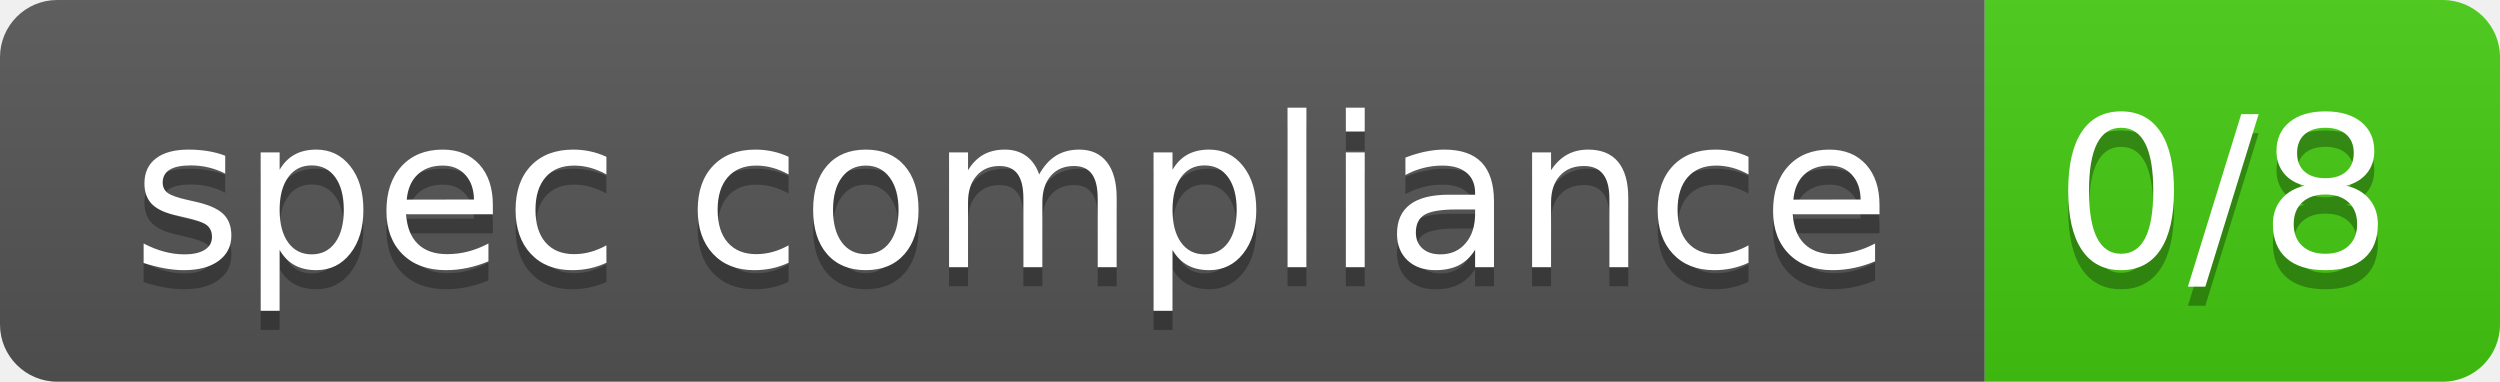
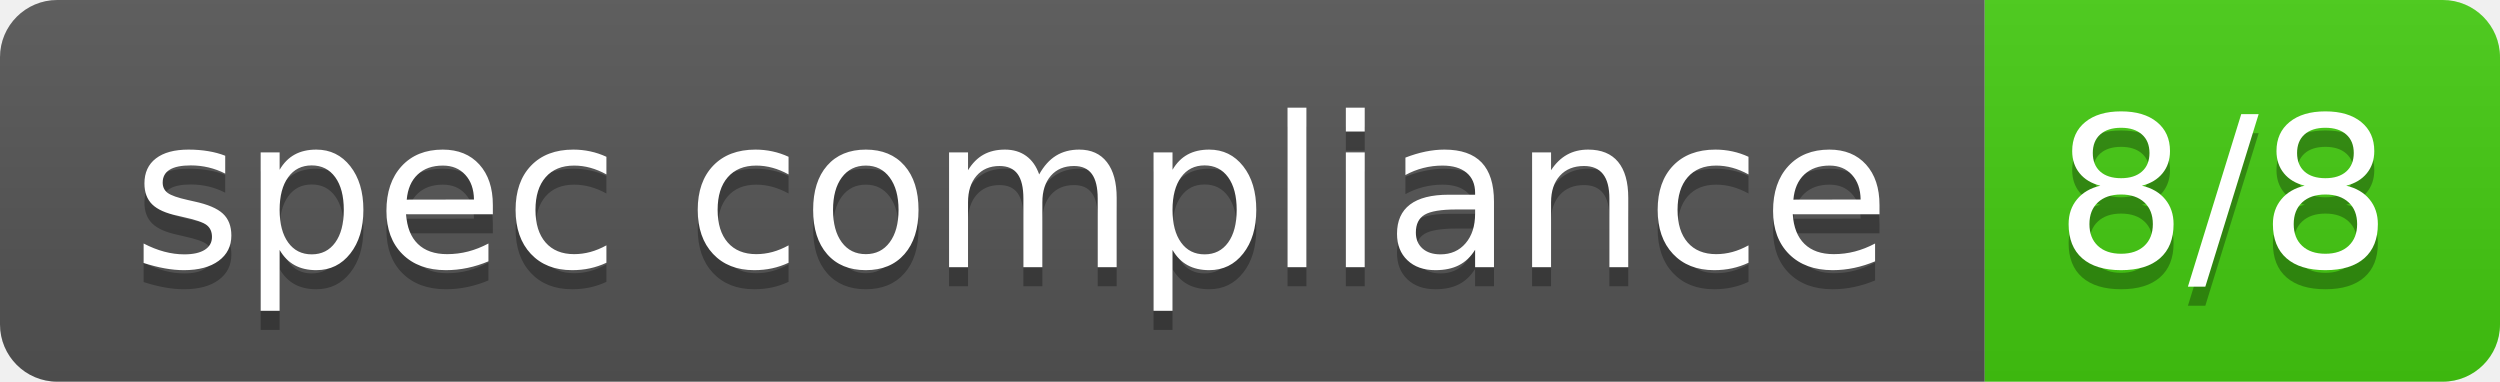
- <svg xmlns="http://www.w3.org/2000/svg" width="131" height="20" role="img" aria-label="spec compliance: 0/8">
+ <svg xmlns="http://www.w3.org/2000/svg" width="131" height="20" role="img" aria-label="spec compliance: 8/8">
  <linearGradient id="s" x2="0" y2="100%">
    <stop offset="0" stop-color="#bbb" stop-opacity=".1" />
    <stop offset="1" stop-opacity=".1" />
  </linearGradient>
  <clipPath id="r">
    <rect width="131" height="20" rx="3" fill="#fff" />
  </clipPath>
  <g clip-path="url(#r)">
    <rect width="104" height="20" fill="#555" />
    <rect x="104" width="27" height="20" fill="#4c1" />
    <rect width="131" height="20" fill="url(#s)" />
  </g>
  <g fill="#fff" text-anchor="middle" font-family="Veranda Regular,Geneva,DejaVu Sans,sans-serif" text-rendering="geometricPrecision" font-size="110">
    <text aria-hidden="true" x="530" y="150" fill="#010101" fill-opacity=".3" transform="scale(.1)" textLength="902">spec compliance</text>
    <text x="530" y="140" transform="scale(.1)" fill="#fff" textLength="902">spec compliance</text>
-     <text aria-hidden="true" x="1165" y="150" fill="#010101" fill-opacity=".3" transform="scale(.1)" textLength="171">0/8</text>
-     <text x="1165" y="140" transform="scale(.1)" fill="#fff" textLength="171">0/8</text>
+     <text aria-hidden="true" x="1165" y="150" fill="#010101" fill-opacity=".3" transform="scale(.1)" textLength="171">8/8</text>
+     <text x="1165" y="140" transform="scale(.1)" fill="#fff" textLength="171">8/8</text>
  </g>
</svg>
